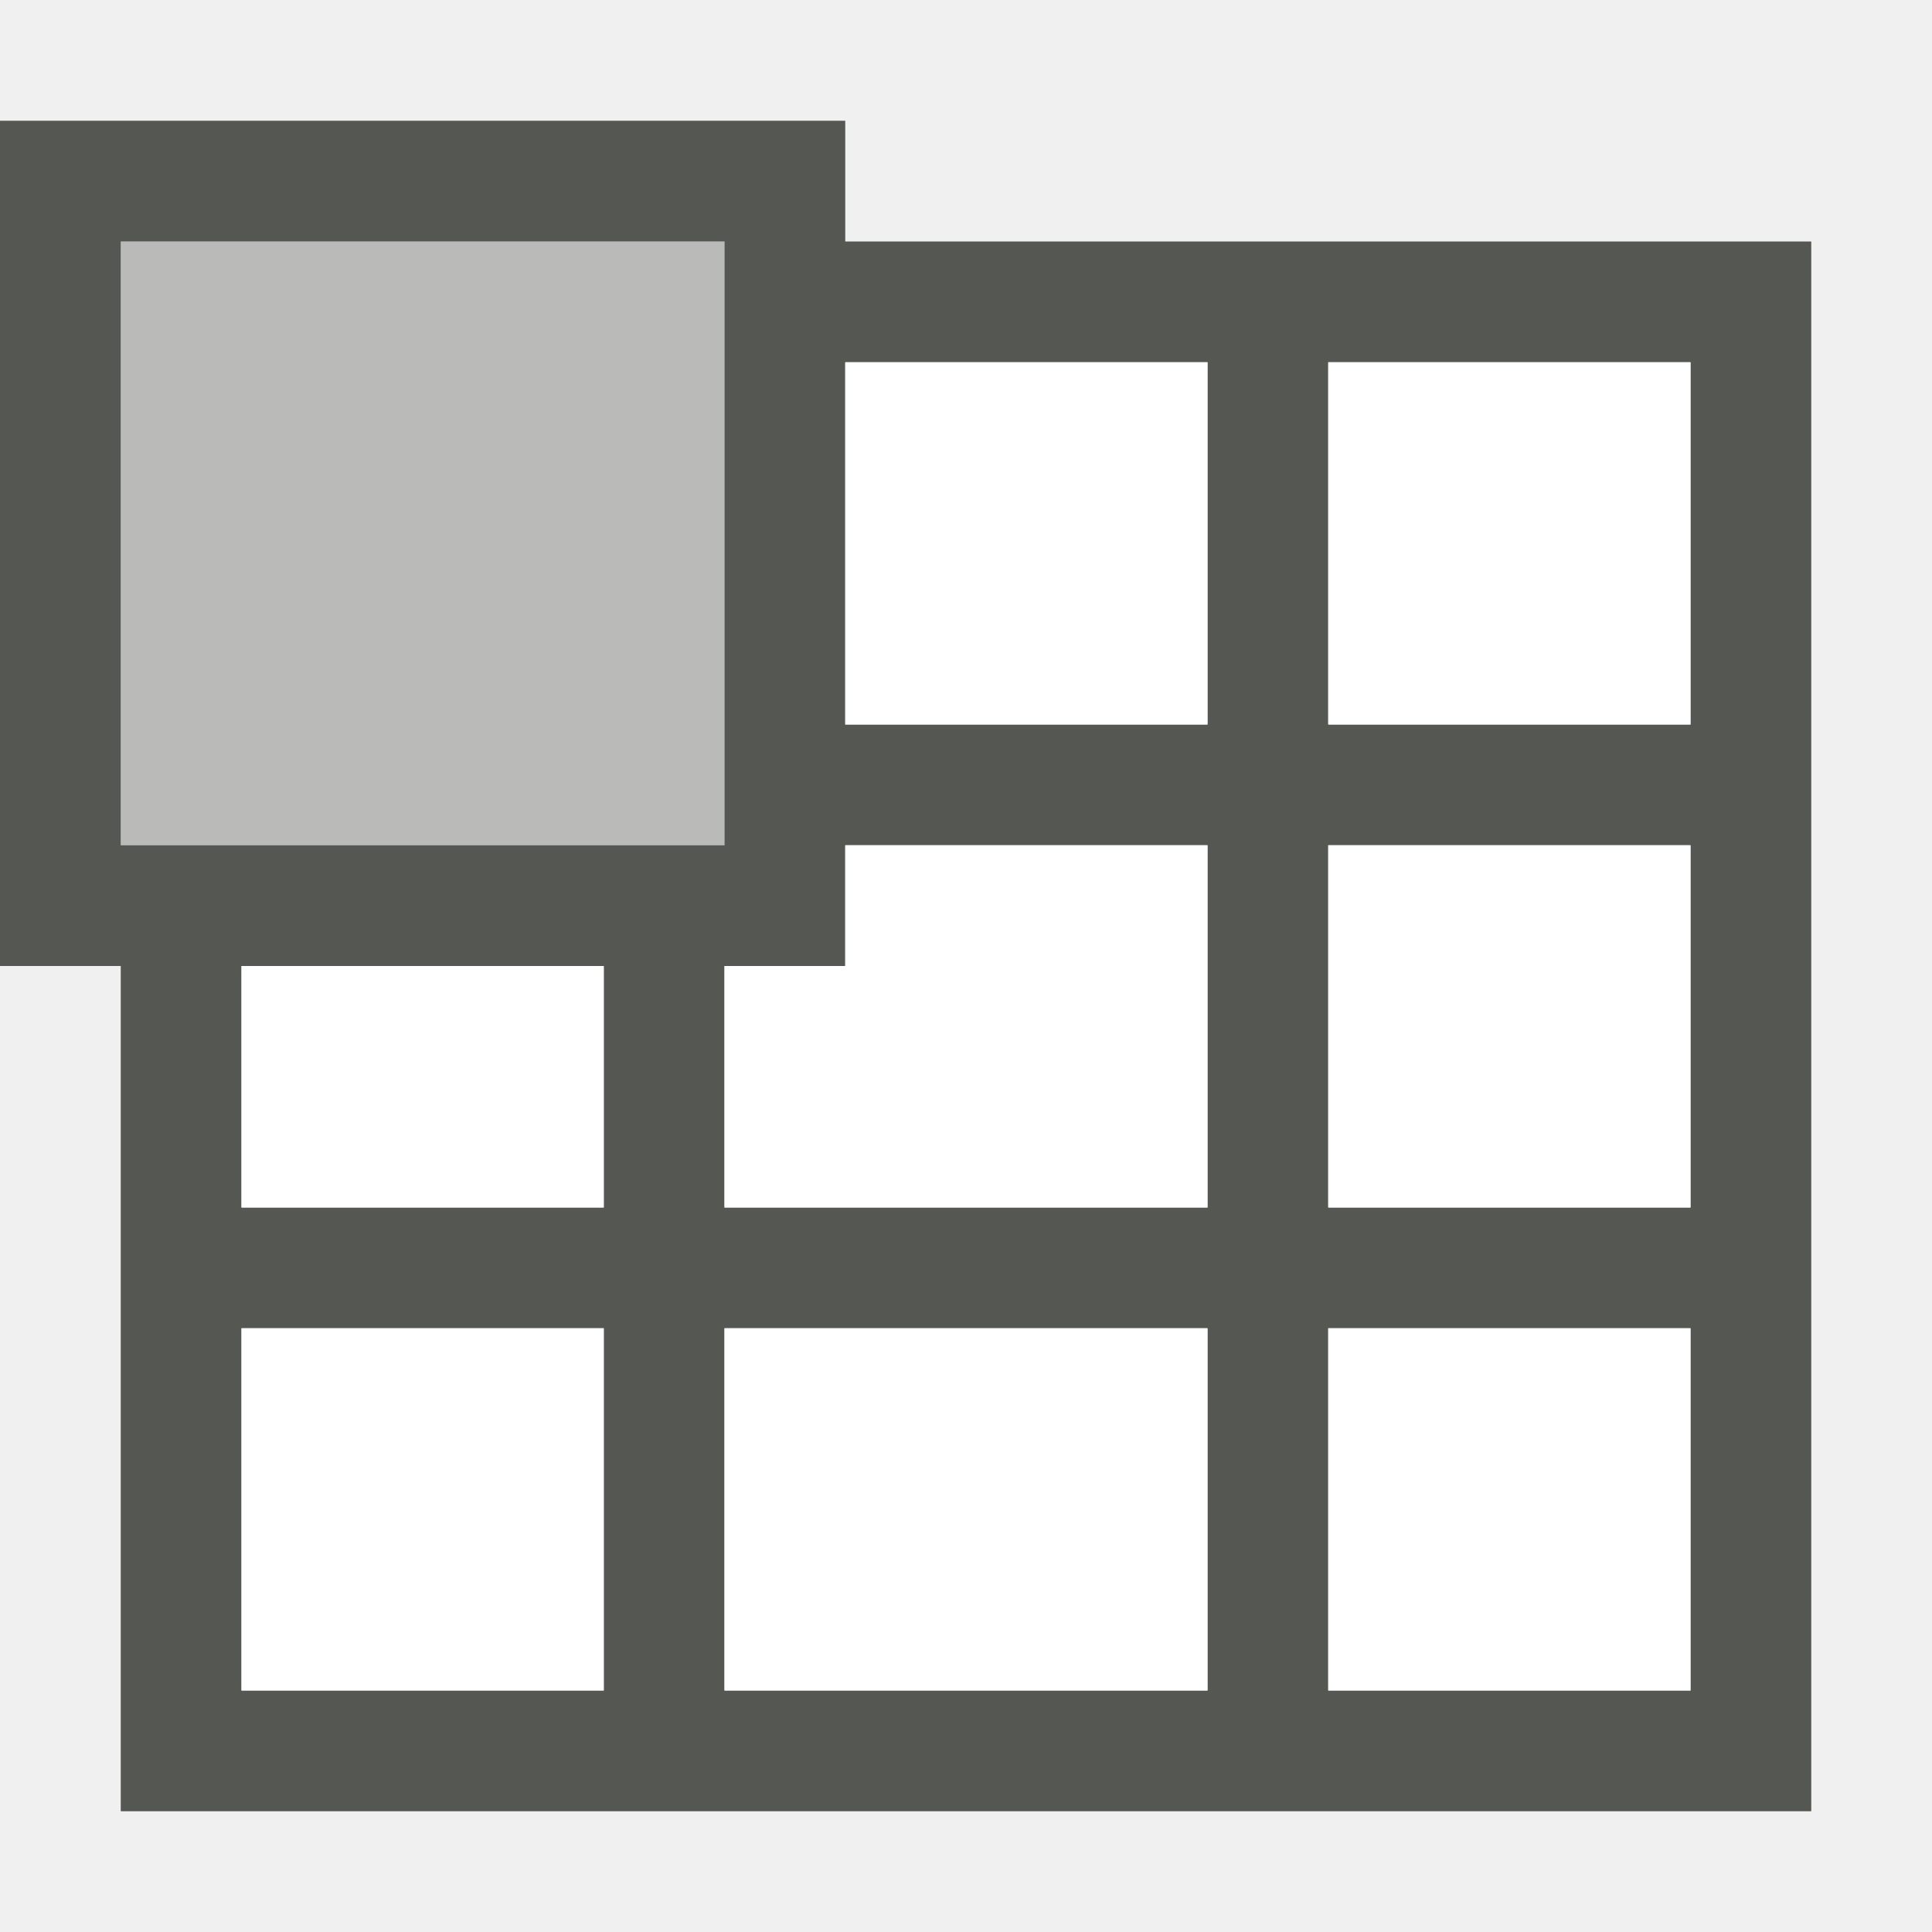
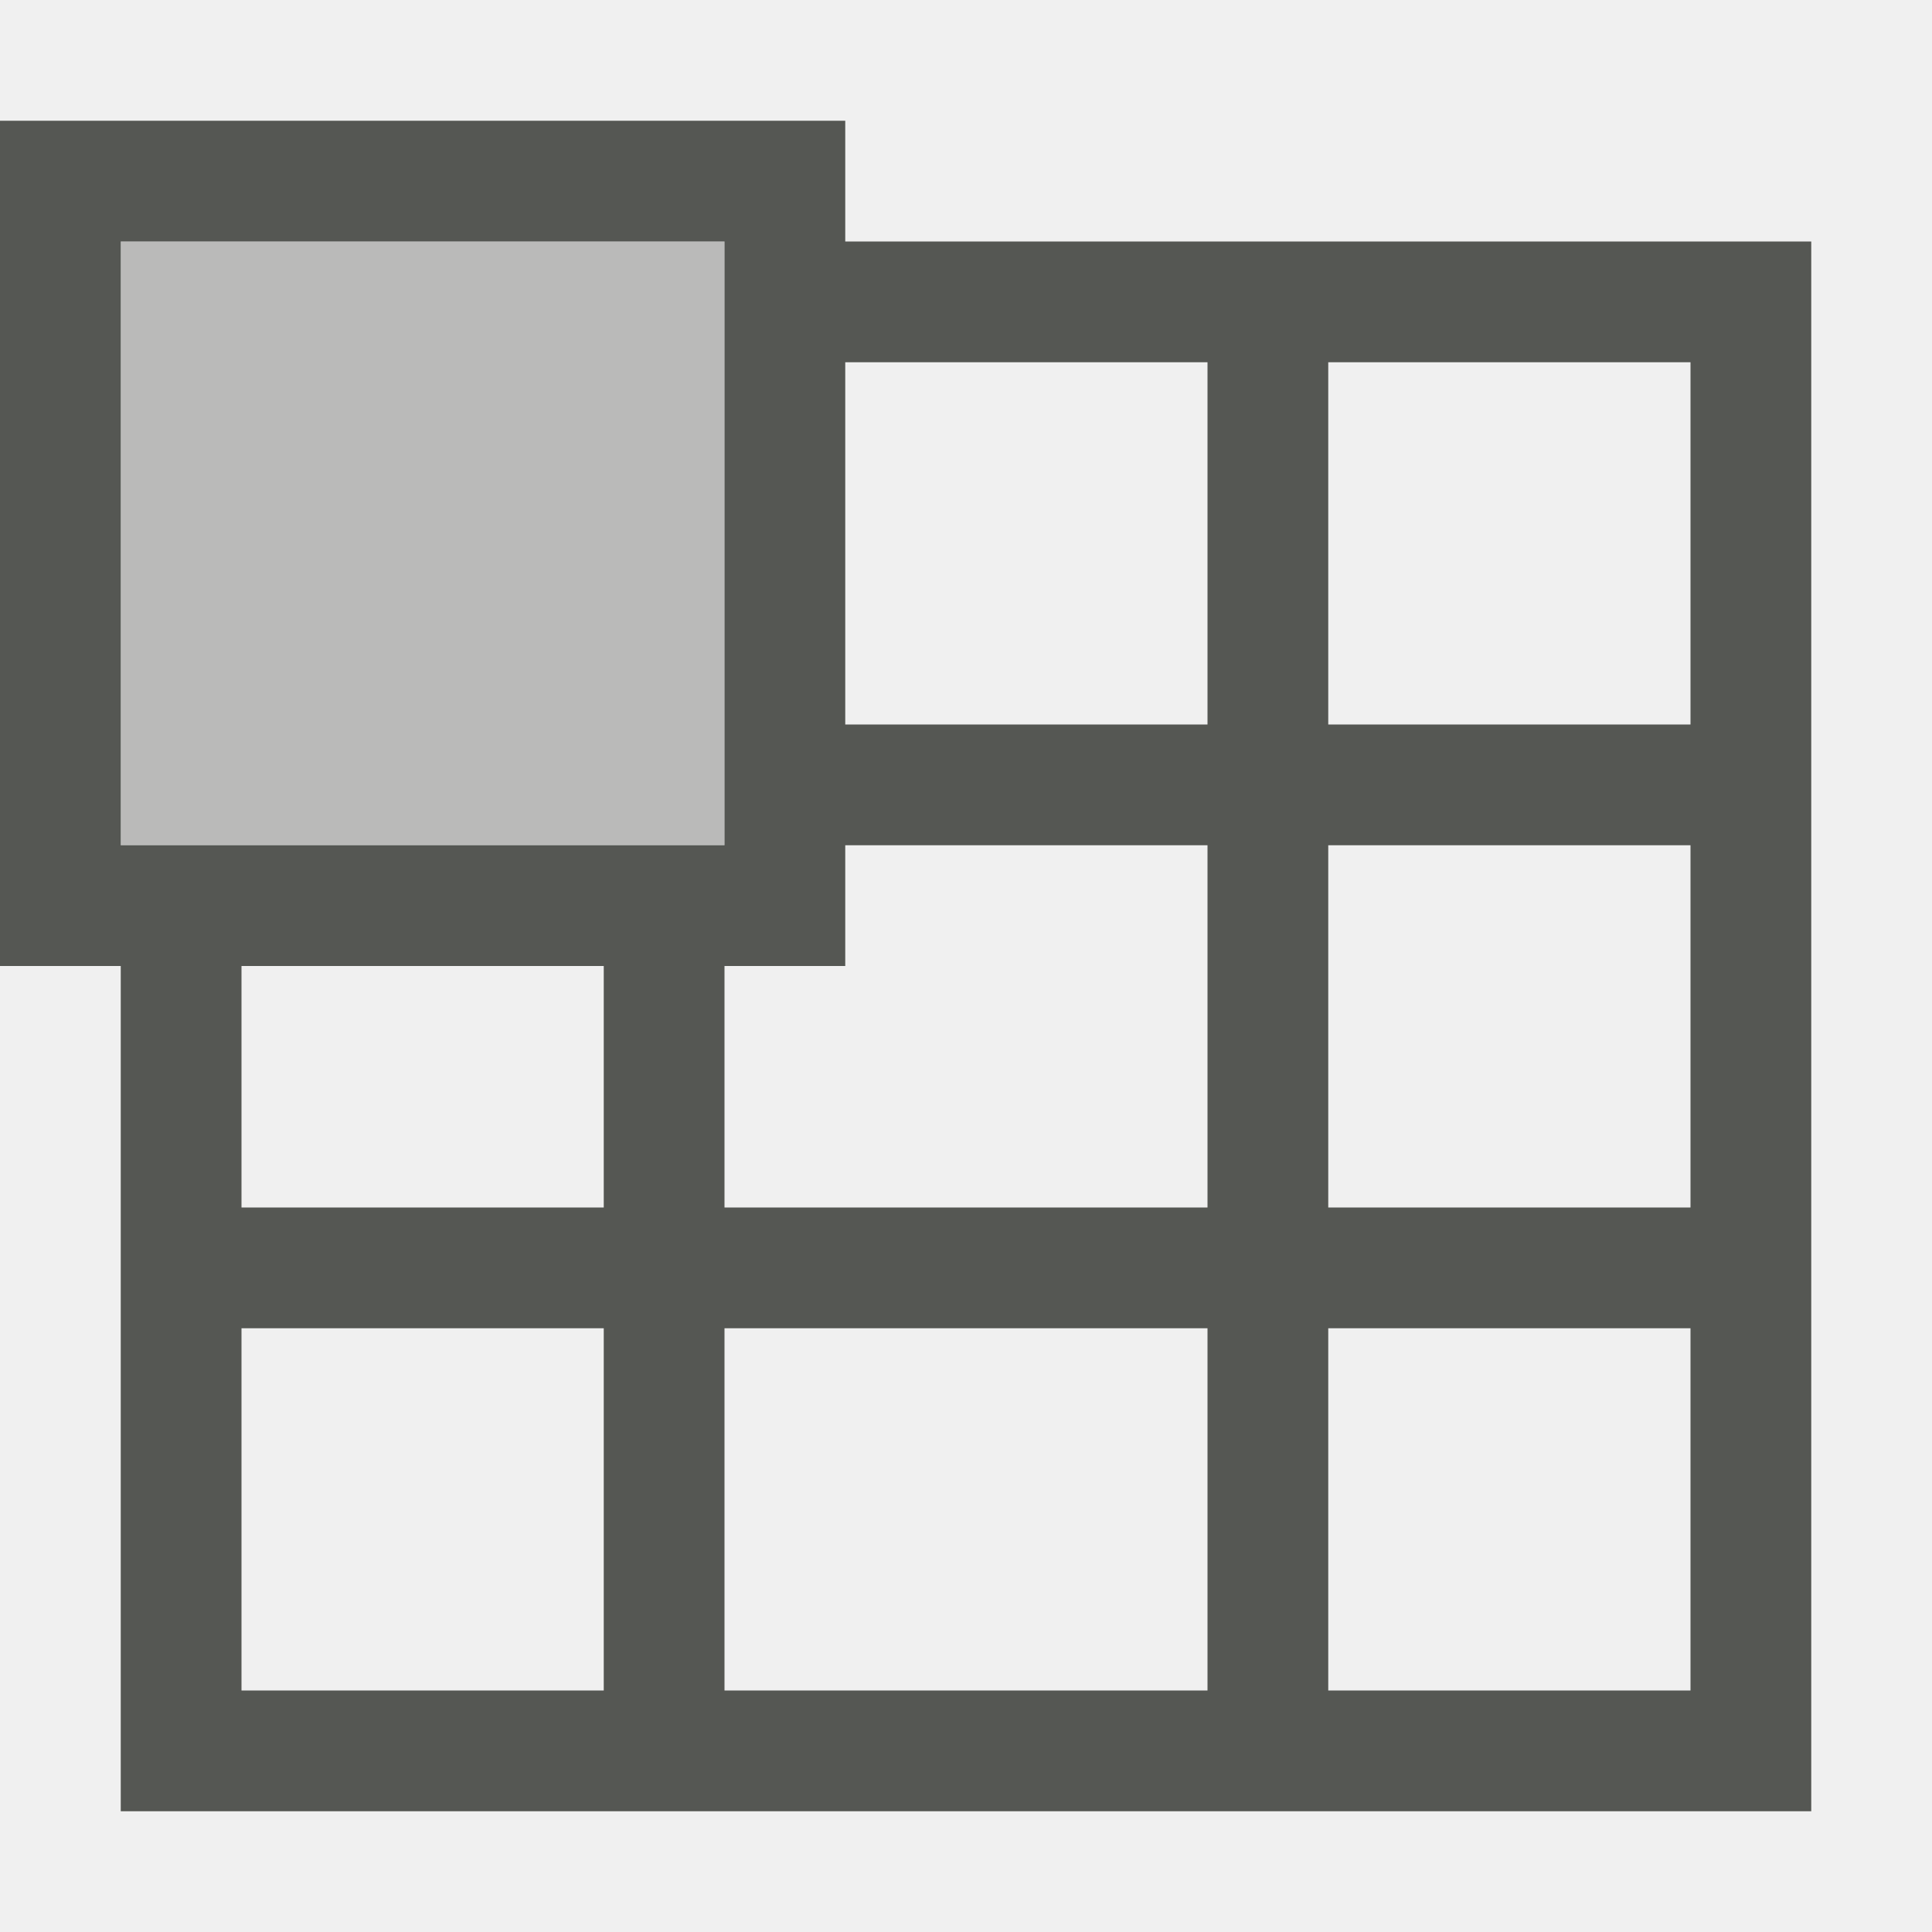
<svg xmlns="http://www.w3.org/2000/svg" viewBox="0 0 16 16">
  <path style="fill:#555753" d="M 0 1 L 0 8 L 1 8 L 1 15 L 15 15 L 15 2 L 7 2 L 7 1 L 0 1 z M 1 2 L 6 2 L 6 7 L 1 7 L 1 2 z M 7 3 L 10 3 L 10 6 L 7 6 L 7 3 z M 11 3 L 14 3 L 14 6 L 11 6 L 11 3 z M 7 7 L 10 7 L 10 10 L 6 10 L 6 8 L 7 8 L 7 7 z M 11 7 L 14 7 L 14 10 L 11 10 L 11 7 z M 2 8 L 5 8 L 5 10 L 2 10 L 2 8 z M 2 11 L 5 11 L 5 14 L 2 14 L 2 11 z M 6 11 L 10 11 L 10 14 L 6 14 L 6 11 z M 11 11 L 14 11 L 14 14 L 11 14 L 11 11 z " />
  <path style="fill:#555753;opacity:0.35" d="M 1 2 L 1 7 L 6 7 L 6 2 L 1 2 z " />
-   <path style="fill:#ffffff" d="M 7 3 L 7 6 L 10 6 L 10 3 L 7 3 z M 11 3 L 11 6 L 14 6 L 14 3 L 11 3 z M 7 7 L 7 8 L 6 8 L 6 10 L 10 10 L 10 7 L 7 7 z M 11 7 L 11 10 L 14 10 L 14 7 L 11 7 z M 2 8 L 2 10 L 5 10 L 5 8 L 2 8 z M 2 11 L 2 14 L 5 14 L 5 11 L 2 11 z M 6 11 L 6 14 L 10 14 L 10 11 L 6 11 z M 11 11 L 11 14 L 14 14 L 14 11 L 11 11 z " />
</svg>
